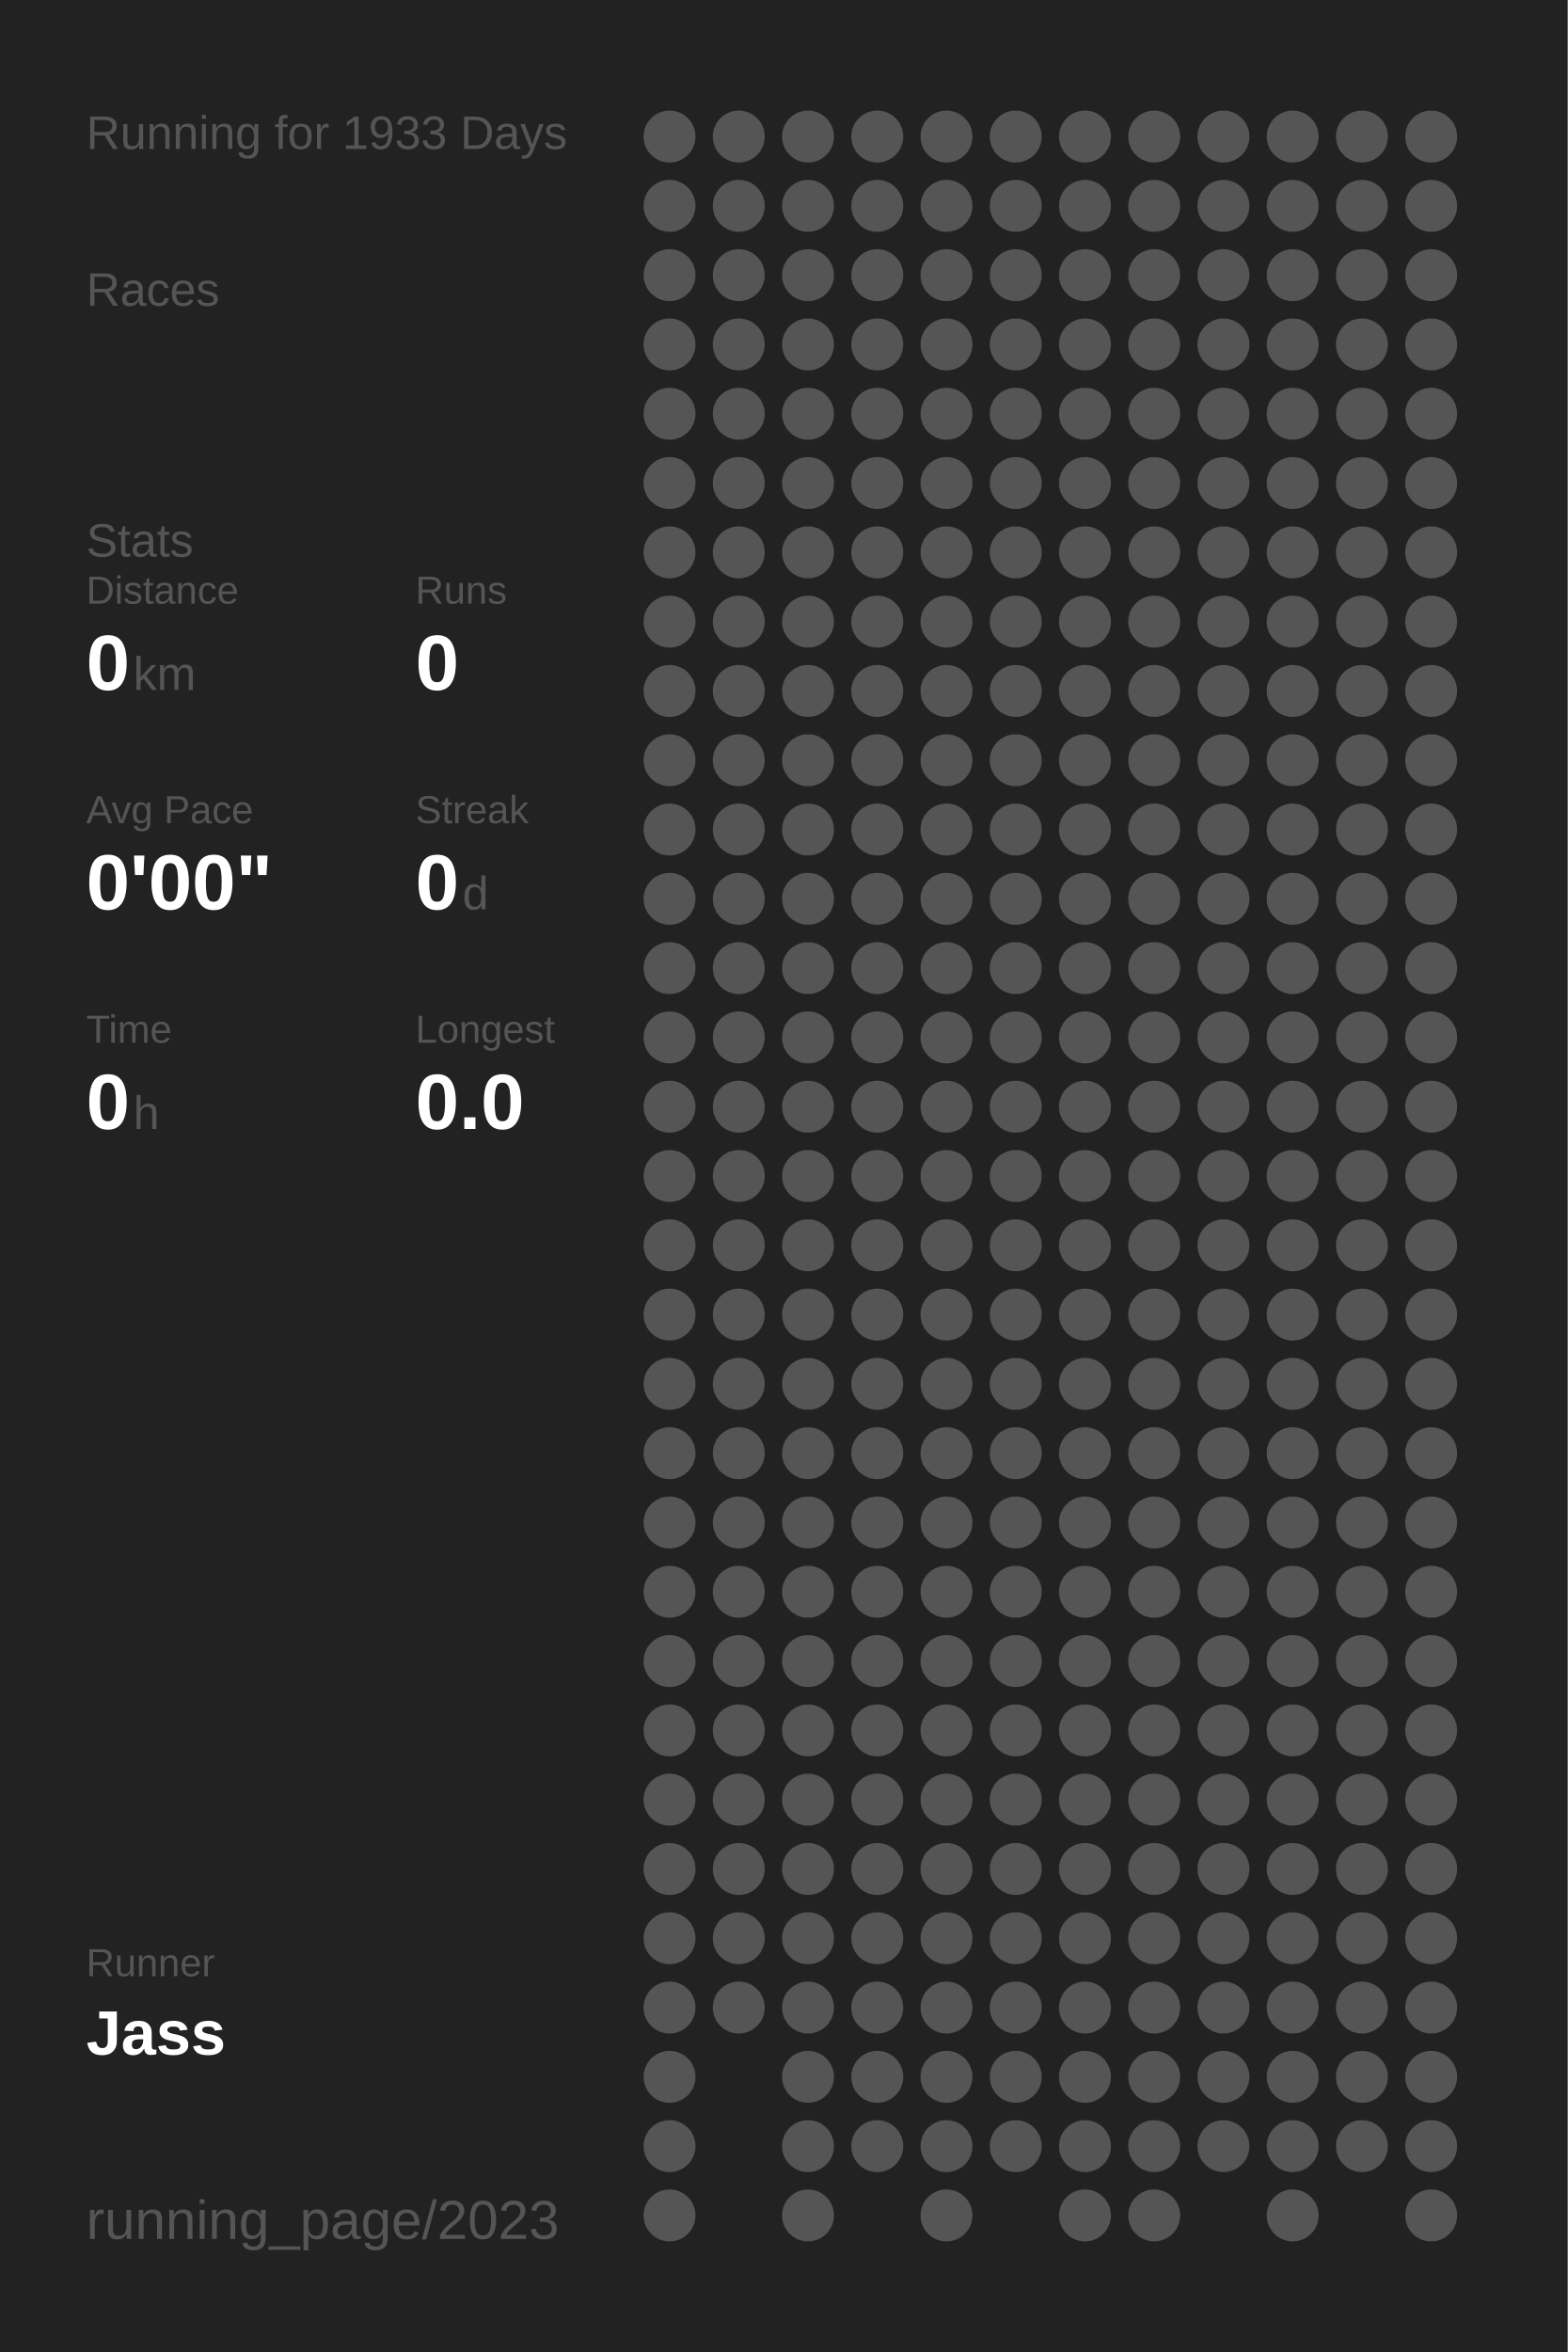
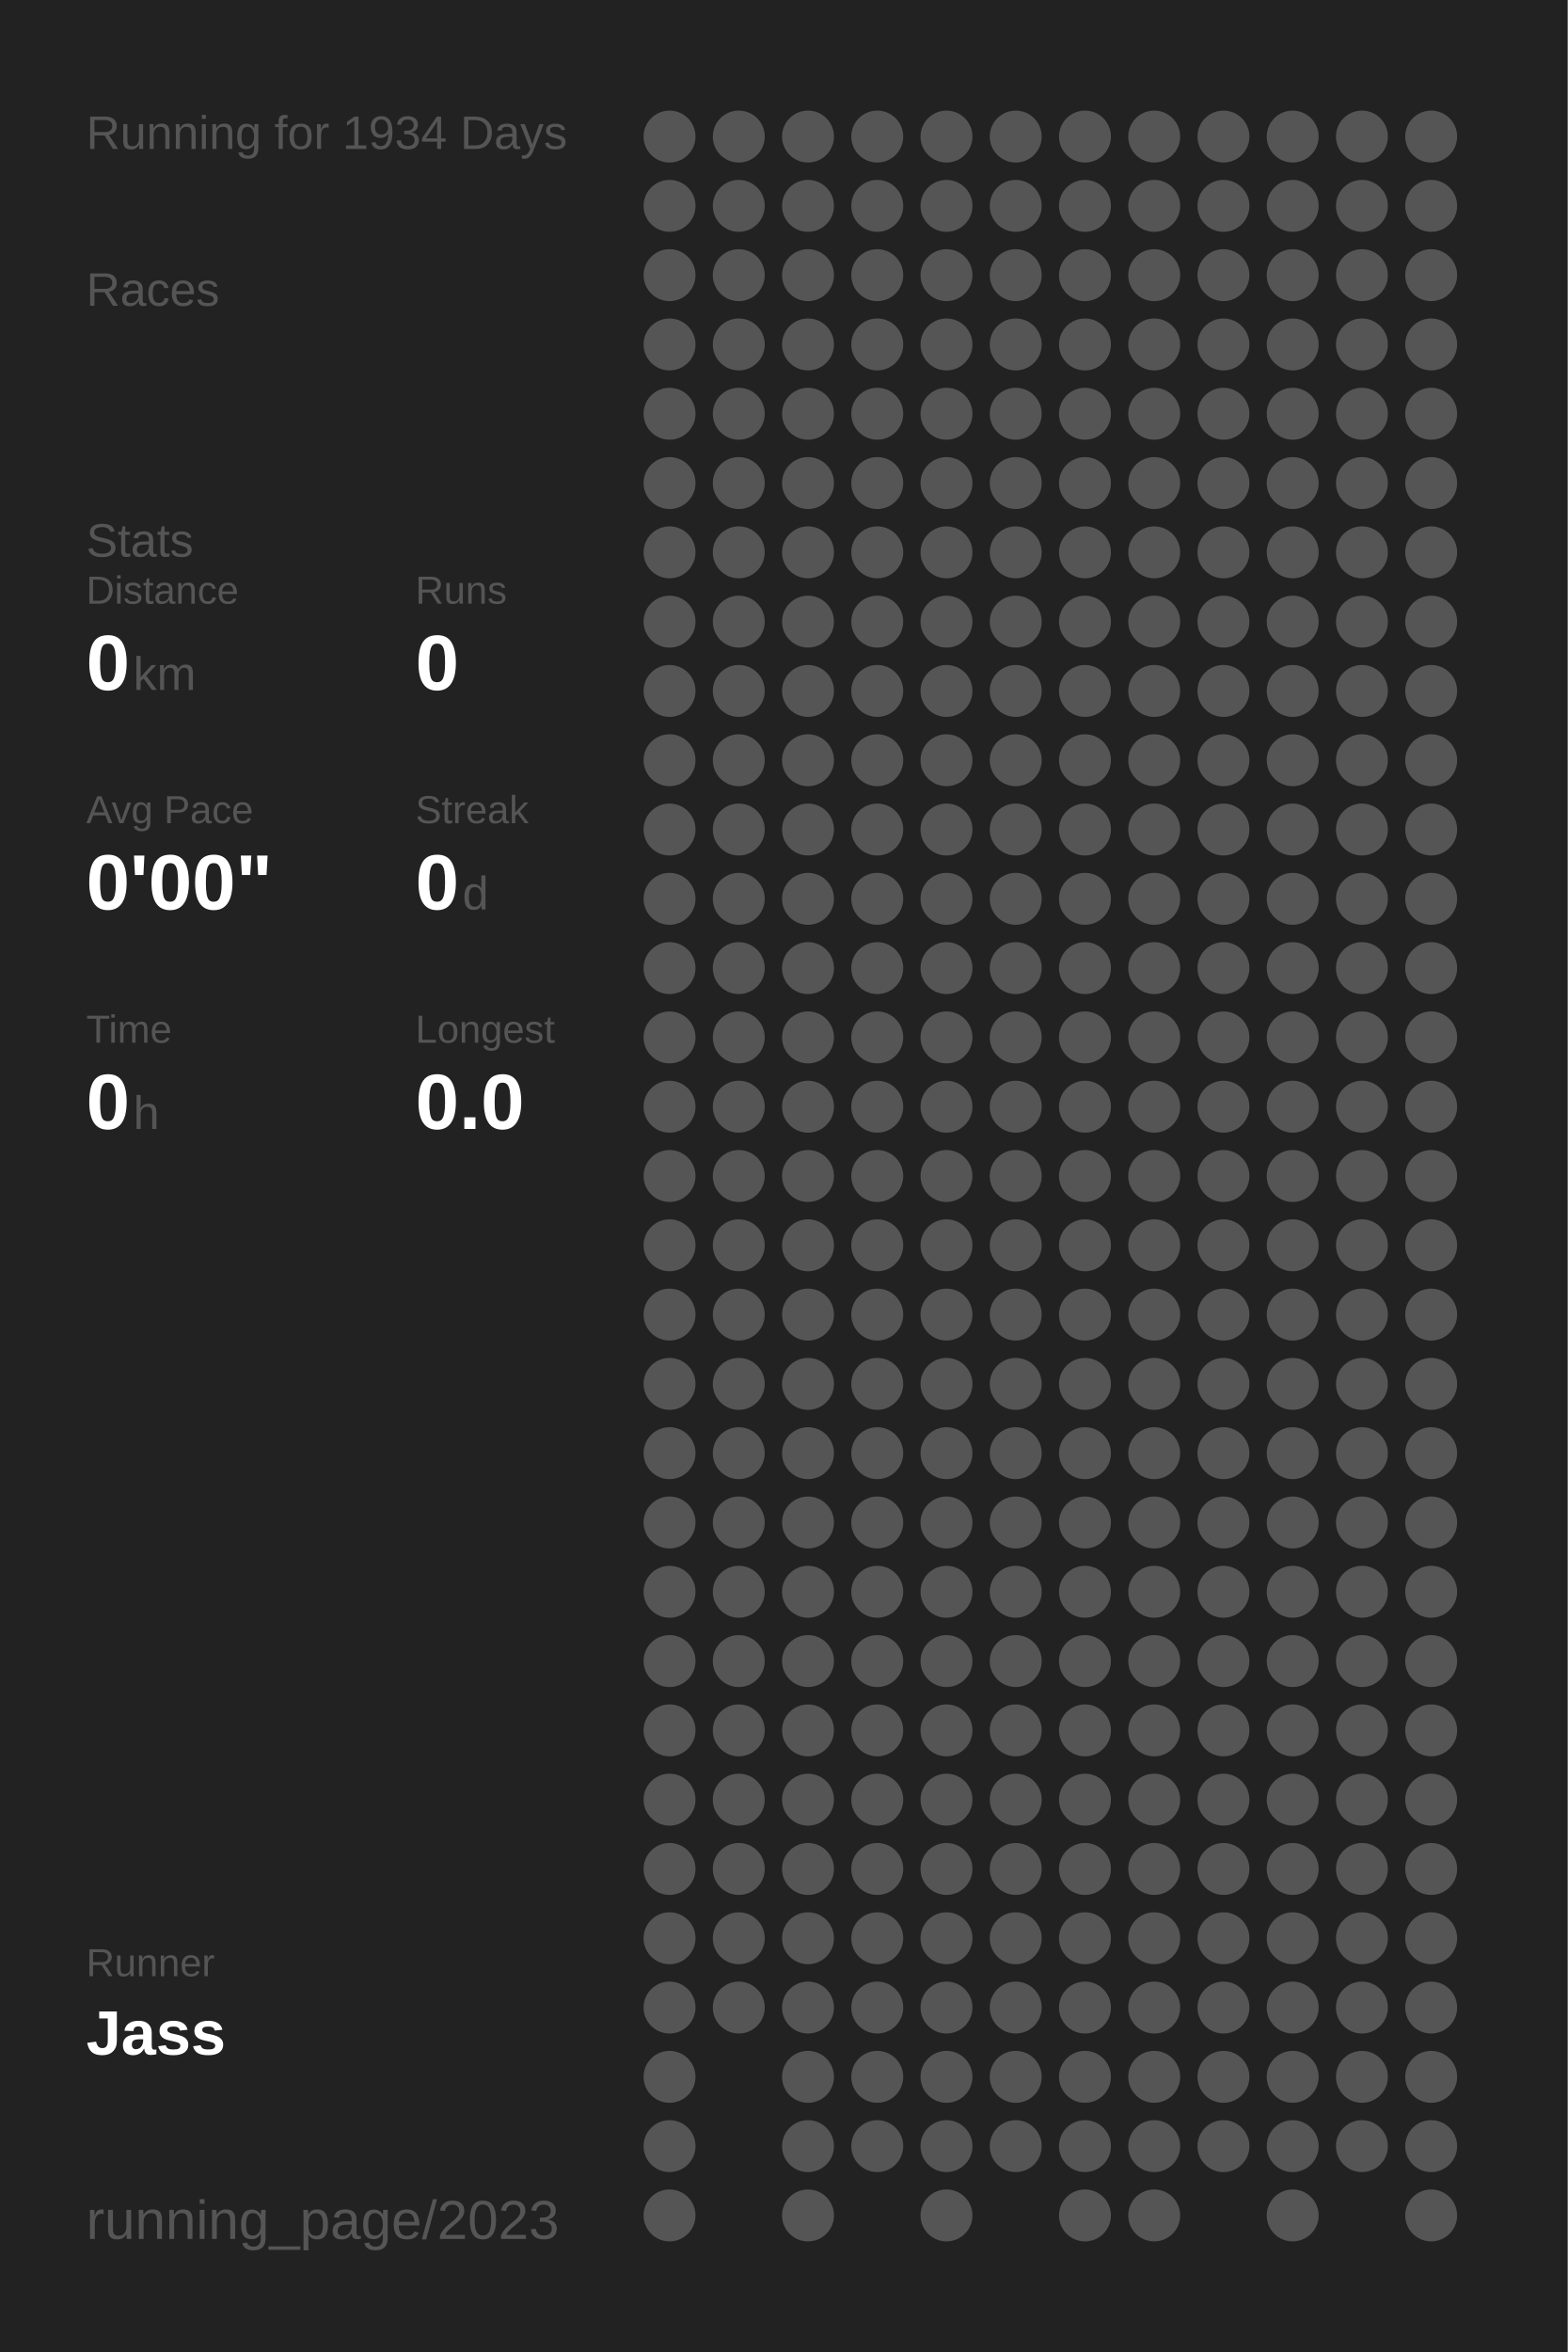
<svg xmlns="http://www.w3.org/2000/svg" baseProfile="full" height="300mm" version="1.1" viewBox="0,0,200,300" width="200mm">
  <defs />
  <rect fill="#222222" height="300" width="200" x="0" y="0" />
-   <text fill="#555555" style="font-size:6px; font-family:Arial;" x="11" y="19">Running for 1933 Days</text>
+   <text fill="#555555" style="font-size:6px; font-family:Arial;" x="11" y="19">Running for 1934 Days</text>
  <text fill="#555555" style="font-size:6px; font-family:Arial;" x="11" y="39">Races</text>
  <text fill="#555555" style="font-size:6px; font-family:Arial;" x="11" y="71">Stats</text>
  <text fill="#555555" style="font-size:5px; font-family:Arial;" x="11" y="77">Distance</text>
  <text fill="#FFFFFF" style="font-size:10px; font-family:Arial; font-weight:bold;" x="11" y="88">0</text>
  <text fill="#555555" style="font-size:6px; font-family:Arial;" x="17" y="88">km</text>
  <text fill="#555555" style="font-size:5px; font-family:Arial;" x="53" y="77">Runs</text>
  <text fill="#FFFFFF" style="font-size:10px; font-family:Arial; font-weight:bold;" x="53" y="88">0</text>
  <text fill="#555555" style="font-size:5px; font-family:Arial;" x="11" y="105">Avg Pace</text>
  <text fill="#FFFFFF" style="font-size:10px; font-family:Arial; font-weight:bold;" x="11" y="116">0'00"</text>
  <text fill="#555555" style="font-size:5px; font-family:Arial;" x="53" y="105">Streak</text>
  <text fill="#FFFFFF" style="font-size:10px; font-family:Arial; font-weight:bold;" x="53" y="116">0</text>
  <text fill="#555555" style="font-size:6px; font-family:Arial;" x="59" y="116">d</text>
  <text fill="#555555" style="font-size:5px; font-family:Arial;" x="11" y="133">Time</text>
  <text fill="#FFFFFF" style="font-size:10px; font-family:Arial; font-weight:bold;" x="11" y="144">0</text>
  <text fill="#555555" style="font-size:6px; font-family:Arial;" x="17" y="144">h</text>
  <text fill="#555555" style="font-size:5px; font-family:Arial;" x="53" y="133">Longest</text>
  <text fill="#FFFFFF" style="font-size:10px; font-family:Arial; font-weight:bold;" x="53" y="144">0.0</text>
  <text fill="#555555" style="font-size:5px; font-family:Arial;" x="11" y="252.065">Runner</text>
  <text fill="#FFFFFF" style="font-size:8px; font-family:Arial; font-weight:bold;" x="11" y="262.065">Jass</text>
  <text fill="#555555" style="font-size:7px; font-family:Arial;" x="11" y="285.581">running_page/2023</text>
  <circle cx="85.417" cy="17.419" fill="#555555" r="3.312" />
  <circle cx="85.417" cy="26.258" fill="#555555" r="3.312" />
  <circle cx="85.417" cy="35.097" fill="#555555" r="3.312" />
  <circle cx="85.417" cy="43.935" fill="#555555" r="3.312" />
  <circle cx="85.417" cy="52.774" fill="#555555" r="3.312" />
  <circle cx="85.417" cy="61.613" fill="#555555" r="3.312" />
  <circle cx="85.417" cy="70.452" fill="#555555" r="3.312" />
  <circle cx="85.417" cy="79.29" fill="#555555" r="3.312" />
  <circle cx="85.417" cy="88.129" fill="#555555" r="3.312" />
  <circle cx="85.417" cy="96.968" fill="#555555" r="3.312" />
  <circle cx="85.417" cy="105.806" fill="#555555" r="3.312" />
  <circle cx="85.417" cy="114.645" fill="#555555" r="3.312" />
  <circle cx="85.417" cy="123.484" fill="#555555" r="3.312" />
  <circle cx="85.417" cy="132.323" fill="#555555" r="3.312" />
  <circle cx="85.417" cy="141.161" fill="#555555" r="3.312" />
  <circle cx="85.417" cy="150" fill="#555555" r="3.312" />
  <circle cx="85.417" cy="158.839" fill="#555555" r="3.312" />
  <circle cx="85.417" cy="167.677" fill="#555555" r="3.312" />
  <circle cx="85.417" cy="176.516" fill="#555555" r="3.312" />
  <circle cx="85.417" cy="185.355" fill="#555555" r="3.312" />
  <circle cx="85.417" cy="194.194" fill="#555555" r="3.312" />
  <circle cx="85.417" cy="203.032" fill="#555555" r="3.312" />
  <circle cx="85.417" cy="211.871" fill="#555555" r="3.312" />
  <circle cx="85.417" cy="220.71" fill="#555555" r="3.312" />
  <circle cx="85.417" cy="229.548" fill="#555555" r="3.312" />
  <circle cx="85.417" cy="238.387" fill="#555555" r="3.312" />
  <circle cx="85.417" cy="247.226" fill="#555555" r="3.312" />
  <circle cx="85.417" cy="256.065" fill="#555555" r="3.312" />
  <circle cx="85.417" cy="264.903" fill="#555555" r="3.312" />
  <circle cx="85.417" cy="273.742" fill="#555555" r="3.312" />
  <circle cx="85.417" cy="282.581" fill="#555555" r="3.312" />
  <circle cx="94.25" cy="17.419" fill="#555555" r="3.312" />
  <circle cx="94.25" cy="26.258" fill="#555555" r="3.312" />
  <circle cx="94.25" cy="35.097" fill="#555555" r="3.312" />
  <circle cx="94.25" cy="43.935" fill="#555555" r="3.312" />
  <circle cx="94.25" cy="52.774" fill="#555555" r="3.312" />
  <circle cx="94.25" cy="61.613" fill="#555555" r="3.312" />
  <circle cx="94.25" cy="70.452" fill="#555555" r="3.312" />
  <circle cx="94.25" cy="79.29" fill="#555555" r="3.312" />
  <circle cx="94.25" cy="88.129" fill="#555555" r="3.312" />
  <circle cx="94.25" cy="96.968" fill="#555555" r="3.312" />
  <circle cx="94.25" cy="105.806" fill="#555555" r="3.312" />
  <circle cx="94.25" cy="114.645" fill="#555555" r="3.312" />
  <circle cx="94.25" cy="123.484" fill="#555555" r="3.312" />
  <circle cx="94.25" cy="132.323" fill="#555555" r="3.312" />
  <circle cx="94.25" cy="141.161" fill="#555555" r="3.312" />
  <circle cx="94.25" cy="150" fill="#555555" r="3.312" />
  <circle cx="94.25" cy="158.839" fill="#555555" r="3.312" />
  <circle cx="94.25" cy="167.677" fill="#555555" r="3.312" />
  <circle cx="94.25" cy="176.516" fill="#555555" r="3.312" />
  <circle cx="94.25" cy="185.355" fill="#555555" r="3.312" />
  <circle cx="94.25" cy="194.194" fill="#555555" r="3.312" />
  <circle cx="94.25" cy="203.032" fill="#555555" r="3.312" />
  <circle cx="94.25" cy="211.871" fill="#555555" r="3.312" />
  <circle cx="94.25" cy="220.71" fill="#555555" r="3.312" />
  <circle cx="94.25" cy="229.548" fill="#555555" r="3.312" />
  <circle cx="94.25" cy="238.387" fill="#555555" r="3.312" />
  <circle cx="94.25" cy="247.226" fill="#555555" r="3.312" />
  <circle cx="94.25" cy="256.065" fill="#555555" r="3.312" />
  <circle cx="103.083" cy="17.419" fill="#555555" r="3.312" />
  <circle cx="103.083" cy="26.258" fill="#555555" r="3.312" />
  <circle cx="103.083" cy="35.097" fill="#555555" r="3.312" />
  <circle cx="103.083" cy="43.935" fill="#555555" r="3.312" />
  <circle cx="103.083" cy="52.774" fill="#555555" r="3.312" />
  <circle cx="103.083" cy="61.613" fill="#555555" r="3.312" />
  <circle cx="103.083" cy="70.452" fill="#555555" r="3.312" />
  <circle cx="103.083" cy="79.29" fill="#555555" r="3.312" />
  <circle cx="103.083" cy="88.129" fill="#555555" r="3.312" />
  <circle cx="103.083" cy="96.968" fill="#555555" r="3.312" />
  <circle cx="103.083" cy="105.806" fill="#555555" r="3.312" />
  <circle cx="103.083" cy="114.645" fill="#555555" r="3.312" />
  <circle cx="103.083" cy="123.484" fill="#555555" r="3.312" />
  <circle cx="103.083" cy="132.323" fill="#555555" r="3.312" />
  <circle cx="103.083" cy="141.161" fill="#555555" r="3.312" />
  <circle cx="103.083" cy="150" fill="#555555" r="3.312" />
  <circle cx="103.083" cy="158.839" fill="#555555" r="3.312" />
  <circle cx="103.083" cy="167.677" fill="#555555" r="3.312" />
  <circle cx="103.083" cy="176.516" fill="#555555" r="3.312" />
  <circle cx="103.083" cy="185.355" fill="#555555" r="3.312" />
  <circle cx="103.083" cy="194.194" fill="#555555" r="3.312" />
  <circle cx="103.083" cy="203.032" fill="#555555" r="3.312" />
  <circle cx="103.083" cy="211.871" fill="#555555" r="3.312" />
  <circle cx="103.083" cy="220.71" fill="#555555" r="3.312" />
  <circle cx="103.083" cy="229.548" fill="#555555" r="3.312" />
  <circle cx="103.083" cy="238.387" fill="#555555" r="3.312" />
  <circle cx="103.083" cy="247.226" fill="#555555" r="3.312" />
  <circle cx="103.083" cy="256.065" fill="#555555" r="3.312" />
  <circle cx="103.083" cy="264.903" fill="#555555" r="3.312" />
  <circle cx="103.083" cy="273.742" fill="#555555" r="3.312" />
  <circle cx="103.083" cy="282.581" fill="#555555" r="3.312" />
  <circle cx="111.917" cy="17.419" fill="#555555" r="3.312" />
  <circle cx="111.917" cy="26.258" fill="#555555" r="3.312" />
  <circle cx="111.917" cy="35.097" fill="#555555" r="3.312" />
  <circle cx="111.917" cy="43.935" fill="#555555" r="3.312" />
  <circle cx="111.917" cy="52.774" fill="#555555" r="3.312" />
  <circle cx="111.917" cy="61.613" fill="#555555" r="3.312" />
  <circle cx="111.917" cy="70.452" fill="#555555" r="3.312" />
  <circle cx="111.917" cy="79.29" fill="#555555" r="3.312" />
  <circle cx="111.917" cy="88.129" fill="#555555" r="3.312" />
  <circle cx="111.917" cy="96.968" fill="#555555" r="3.312" />
  <circle cx="111.917" cy="105.806" fill="#555555" r="3.312" />
  <circle cx="111.917" cy="114.645" fill="#555555" r="3.312" />
  <circle cx="111.917" cy="123.484" fill="#555555" r="3.312" />
  <circle cx="111.917" cy="132.323" fill="#555555" r="3.312" />
  <circle cx="111.917" cy="141.161" fill="#555555" r="3.312" />
  <circle cx="111.917" cy="150" fill="#555555" r="3.312" />
  <circle cx="111.917" cy="158.839" fill="#555555" r="3.312" />
  <circle cx="111.917" cy="167.677" fill="#555555" r="3.312" />
  <circle cx="111.917" cy="176.516" fill="#555555" r="3.312" />
  <circle cx="111.917" cy="185.355" fill="#555555" r="3.312" />
  <circle cx="111.917" cy="194.194" fill="#555555" r="3.312" />
  <circle cx="111.917" cy="203.032" fill="#555555" r="3.312" />
  <circle cx="111.917" cy="211.871" fill="#555555" r="3.312" />
  <circle cx="111.917" cy="220.71" fill="#555555" r="3.312" />
  <circle cx="111.917" cy="229.548" fill="#555555" r="3.312" />
  <circle cx="111.917" cy="238.387" fill="#555555" r="3.312" />
  <circle cx="111.917" cy="247.226" fill="#555555" r="3.312" />
  <circle cx="111.917" cy="256.065" fill="#555555" r="3.312" />
  <circle cx="111.917" cy="264.903" fill="#555555" r="3.312" />
  <circle cx="111.917" cy="273.742" fill="#555555" r="3.312" />
  <circle cx="120.75" cy="17.419" fill="#555555" r="3.312" />
  <circle cx="120.75" cy="26.258" fill="#555555" r="3.312" />
  <circle cx="120.75" cy="35.097" fill="#555555" r="3.312" />
  <circle cx="120.75" cy="43.935" fill="#555555" r="3.312" />
  <circle cx="120.75" cy="52.774" fill="#555555" r="3.312" />
  <circle cx="120.75" cy="61.613" fill="#555555" r="3.312" />
  <circle cx="120.75" cy="70.452" fill="#555555" r="3.312" />
  <circle cx="120.75" cy="79.29" fill="#555555" r="3.312" />
  <circle cx="120.75" cy="88.129" fill="#555555" r="3.312" />
  <circle cx="120.75" cy="96.968" fill="#555555" r="3.312" />
  <circle cx="120.75" cy="105.806" fill="#555555" r="3.312" />
  <circle cx="120.75" cy="114.645" fill="#555555" r="3.312" />
  <circle cx="120.75" cy="123.484" fill="#555555" r="3.312" />
  <circle cx="120.75" cy="132.323" fill="#555555" r="3.312" />
  <circle cx="120.75" cy="141.161" fill="#555555" r="3.312" />
  <circle cx="120.75" cy="150" fill="#555555" r="3.312" />
  <circle cx="120.75" cy="158.839" fill="#555555" r="3.312" />
  <circle cx="120.75" cy="167.677" fill="#555555" r="3.312" />
  <circle cx="120.75" cy="176.516" fill="#555555" r="3.312" />
  <circle cx="120.75" cy="185.355" fill="#555555" r="3.312" />
  <circle cx="120.75" cy="194.194" fill="#555555" r="3.312" />
  <circle cx="120.75" cy="203.032" fill="#555555" r="3.312" />
  <circle cx="120.75" cy="211.871" fill="#555555" r="3.312" />
  <circle cx="120.75" cy="220.71" fill="#555555" r="3.312" />
  <circle cx="120.75" cy="229.548" fill="#555555" r="3.312" />
  <circle cx="120.75" cy="238.387" fill="#555555" r="3.312" />
  <circle cx="120.75" cy="247.226" fill="#555555" r="3.312" />
  <circle cx="120.75" cy="256.065" fill="#555555" r="3.312" />
  <circle cx="120.75" cy="264.903" fill="#555555" r="3.312" />
  <circle cx="120.75" cy="273.742" fill="#555555" r="3.312" />
  <circle cx="120.75" cy="282.581" fill="#555555" r="3.312" />
  <circle cx="129.583" cy="17.419" fill="#555555" r="3.312" />
  <circle cx="129.583" cy="26.258" fill="#555555" r="3.312" />
  <circle cx="129.583" cy="35.097" fill="#555555" r="3.312" />
  <circle cx="129.583" cy="43.935" fill="#555555" r="3.312" />
  <circle cx="129.583" cy="52.774" fill="#555555" r="3.312" />
  <circle cx="129.583" cy="61.613" fill="#555555" r="3.312" />
  <circle cx="129.583" cy="70.452" fill="#555555" r="3.312" />
  <circle cx="129.583" cy="79.29" fill="#555555" r="3.312" />
  <circle cx="129.583" cy="88.129" fill="#555555" r="3.312" />
  <circle cx="129.583" cy="96.968" fill="#555555" r="3.312" />
  <circle cx="129.583" cy="105.806" fill="#555555" r="3.312" />
  <circle cx="129.583" cy="114.645" fill="#555555" r="3.312" />
  <circle cx="129.583" cy="123.484" fill="#555555" r="3.312" />
  <circle cx="129.583" cy="132.323" fill="#555555" r="3.312" />
  <circle cx="129.583" cy="141.161" fill="#555555" r="3.312" />
  <circle cx="129.583" cy="150" fill="#555555" r="3.312" />
  <circle cx="129.583" cy="158.839" fill="#555555" r="3.312" />
  <circle cx="129.583" cy="167.677" fill="#555555" r="3.312" />
  <circle cx="129.583" cy="176.516" fill="#555555" r="3.312" />
  <circle cx="129.583" cy="185.355" fill="#555555" r="3.312" />
  <circle cx="129.583" cy="194.194" fill="#555555" r="3.312" />
  <circle cx="129.583" cy="203.032" fill="#555555" r="3.312" />
  <circle cx="129.583" cy="211.871" fill="#555555" r="3.312" />
  <circle cx="129.583" cy="220.71" fill="#555555" r="3.312" />
  <circle cx="129.583" cy="229.548" fill="#555555" r="3.312" />
  <circle cx="129.583" cy="238.387" fill="#555555" r="3.312" />
  <circle cx="129.583" cy="247.226" fill="#555555" r="3.312" />
  <circle cx="129.583" cy="256.065" fill="#555555" r="3.312" />
  <circle cx="129.583" cy="264.903" fill="#555555" r="3.312" />
  <circle cx="129.583" cy="273.742" fill="#555555" r="3.312" />
  <circle cx="138.417" cy="17.419" fill="#555555" r="3.312" />
  <circle cx="138.417" cy="26.258" fill="#555555" r="3.312" />
  <circle cx="138.417" cy="35.097" fill="#555555" r="3.312" />
  <circle cx="138.417" cy="43.935" fill="#555555" r="3.312" />
  <circle cx="138.417" cy="52.774" fill="#555555" r="3.312" />
  <circle cx="138.417" cy="61.613" fill="#555555" r="3.312" />
  <circle cx="138.417" cy="70.452" fill="#555555" r="3.312" />
  <circle cx="138.417" cy="79.29" fill="#555555" r="3.312" />
  <circle cx="138.417" cy="88.129" fill="#555555" r="3.312" />
  <circle cx="138.417" cy="96.968" fill="#555555" r="3.312" />
  <circle cx="138.417" cy="105.806" fill="#555555" r="3.312" />
  <circle cx="138.417" cy="114.645" fill="#555555" r="3.312" />
  <circle cx="138.417" cy="123.484" fill="#555555" r="3.312" />
  <circle cx="138.417" cy="132.323" fill="#555555" r="3.312" />
  <circle cx="138.417" cy="141.161" fill="#555555" r="3.312" />
  <circle cx="138.417" cy="150" fill="#555555" r="3.312" />
  <circle cx="138.417" cy="158.839" fill="#555555" r="3.312" />
  <circle cx="138.417" cy="167.677" fill="#555555" r="3.312" />
  <circle cx="138.417" cy="176.516" fill="#555555" r="3.312" />
  <circle cx="138.417" cy="185.355" fill="#555555" r="3.312" />
  <circle cx="138.417" cy="194.194" fill="#555555" r="3.312" />
  <circle cx="138.417" cy="203.032" fill="#555555" r="3.312" />
  <circle cx="138.417" cy="211.871" fill="#555555" r="3.312" />
  <circle cx="138.417" cy="220.71" fill="#555555" r="3.312" />
  <circle cx="138.417" cy="229.548" fill="#555555" r="3.312" />
  <circle cx="138.417" cy="238.387" fill="#555555" r="3.312" />
  <circle cx="138.417" cy="247.226" fill="#555555" r="3.312" />
  <circle cx="138.417" cy="256.065" fill="#555555" r="3.312" />
  <circle cx="138.417" cy="264.903" fill="#555555" r="3.312" />
  <circle cx="138.417" cy="273.742" fill="#555555" r="3.312" />
  <circle cx="138.417" cy="282.581" fill="#555555" r="3.312" />
  <circle cx="147.25" cy="17.419" fill="#555555" r="3.312" />
  <circle cx="147.25" cy="26.258" fill="#555555" r="3.312" />
  <circle cx="147.25" cy="35.097" fill="#555555" r="3.312" />
  <circle cx="147.25" cy="43.935" fill="#555555" r="3.312" />
  <circle cx="147.25" cy="52.774" fill="#555555" r="3.312" />
  <circle cx="147.25" cy="61.613" fill="#555555" r="3.312" />
  <circle cx="147.25" cy="70.452" fill="#555555" r="3.312" />
  <circle cx="147.25" cy="79.29" fill="#555555" r="3.312" />
  <circle cx="147.25" cy="88.129" fill="#555555" r="3.312" />
  <circle cx="147.25" cy="96.968" fill="#555555" r="3.312" />
  <circle cx="147.25" cy="105.806" fill="#555555" r="3.312" />
  <circle cx="147.25" cy="114.645" fill="#555555" r="3.312" />
  <circle cx="147.25" cy="123.484" fill="#555555" r="3.312" />
  <circle cx="147.25" cy="132.323" fill="#555555" r="3.312" />
  <circle cx="147.25" cy="141.161" fill="#555555" r="3.312" />
  <circle cx="147.25" cy="150" fill="#555555" r="3.312" />
  <circle cx="147.25" cy="158.839" fill="#555555" r="3.312" />
  <circle cx="147.25" cy="167.677" fill="#555555" r="3.312" />
  <circle cx="147.25" cy="176.516" fill="#555555" r="3.312" />
  <circle cx="147.25" cy="185.355" fill="#555555" r="3.312" />
  <circle cx="147.25" cy="194.194" fill="#555555" r="3.312" />
  <circle cx="147.25" cy="203.032" fill="#555555" r="3.312" />
  <circle cx="147.25" cy="211.871" fill="#555555" r="3.312" />
  <circle cx="147.25" cy="220.71" fill="#555555" r="3.312" />
  <circle cx="147.25" cy="229.548" fill="#555555" r="3.312" />
  <circle cx="147.25" cy="238.387" fill="#555555" r="3.312" />
  <circle cx="147.25" cy="247.226" fill="#555555" r="3.312" />
  <circle cx="147.25" cy="256.065" fill="#555555" r="3.312" />
  <circle cx="147.25" cy="264.903" fill="#555555" r="3.312" />
  <circle cx="147.25" cy="273.742" fill="#555555" r="3.312" />
  <circle cx="147.25" cy="282.581" fill="#555555" r="3.312" />
  <circle cx="156.083" cy="17.419" fill="#555555" r="3.312" />
  <circle cx="156.083" cy="26.258" fill="#555555" r="3.312" />
  <circle cx="156.083" cy="35.097" fill="#555555" r="3.312" />
  <circle cx="156.083" cy="43.935" fill="#555555" r="3.312" />
  <circle cx="156.083" cy="52.774" fill="#555555" r="3.312" />
  <circle cx="156.083" cy="61.613" fill="#555555" r="3.312" />
  <circle cx="156.083" cy="70.452" fill="#555555" r="3.312" />
  <circle cx="156.083" cy="79.29" fill="#555555" r="3.312" />
  <circle cx="156.083" cy="88.129" fill="#555555" r="3.312" />
  <circle cx="156.083" cy="96.968" fill="#555555" r="3.312" />
  <circle cx="156.083" cy="105.806" fill="#555555" r="3.312" />
  <circle cx="156.083" cy="114.645" fill="#555555" r="3.312" />
  <circle cx="156.083" cy="123.484" fill="#555555" r="3.312" />
  <circle cx="156.083" cy="132.323" fill="#555555" r="3.312" />
  <circle cx="156.083" cy="141.161" fill="#555555" r="3.312" />
  <circle cx="156.083" cy="150" fill="#555555" r="3.312" />
  <circle cx="156.083" cy="158.839" fill="#555555" r="3.312" />
  <circle cx="156.083" cy="167.677" fill="#555555" r="3.312" />
  <circle cx="156.083" cy="176.516" fill="#555555" r="3.312" />
  <circle cx="156.083" cy="185.355" fill="#555555" r="3.312" />
  <circle cx="156.083" cy="194.194" fill="#555555" r="3.312" />
  <circle cx="156.083" cy="203.032" fill="#555555" r="3.312" />
  <circle cx="156.083" cy="211.871" fill="#555555" r="3.312" />
  <circle cx="156.083" cy="220.71" fill="#555555" r="3.312" />
  <circle cx="156.083" cy="229.548" fill="#555555" r="3.312" />
  <circle cx="156.083" cy="238.387" fill="#555555" r="3.312" />
  <circle cx="156.083" cy="247.226" fill="#555555" r="3.312" />
  <circle cx="156.083" cy="256.065" fill="#555555" r="3.312" />
  <circle cx="156.083" cy="264.903" fill="#555555" r="3.312" />
  <circle cx="156.083" cy="273.742" fill="#555555" r="3.312" />
  <circle cx="164.917" cy="17.419" fill="#555555" r="3.312" />
  <circle cx="164.917" cy="26.258" fill="#555555" r="3.312" />
  <circle cx="164.917" cy="35.097" fill="#555555" r="3.312" />
  <circle cx="164.917" cy="43.935" fill="#555555" r="3.312" />
  <circle cx="164.917" cy="52.774" fill="#555555" r="3.312" />
  <circle cx="164.917" cy="61.613" fill="#555555" r="3.312" />
  <circle cx="164.917" cy="70.452" fill="#555555" r="3.312" />
  <circle cx="164.917" cy="79.29" fill="#555555" r="3.312" />
  <circle cx="164.917" cy="88.129" fill="#555555" r="3.312" />
  <circle cx="164.917" cy="96.968" fill="#555555" r="3.312" />
  <circle cx="164.917" cy="105.806" fill="#555555" r="3.312" />
  <circle cx="164.917" cy="114.645" fill="#555555" r="3.312" />
  <circle cx="164.917" cy="123.484" fill="#555555" r="3.312" />
  <circle cx="164.917" cy="132.323" fill="#555555" r="3.312" />
  <circle cx="164.917" cy="141.161" fill="#555555" r="3.312" />
  <circle cx="164.917" cy="150" fill="#555555" r="3.312" />
  <circle cx="164.917" cy="158.839" fill="#555555" r="3.312" />
  <circle cx="164.917" cy="167.677" fill="#555555" r="3.312" />
  <circle cx="164.917" cy="176.516" fill="#555555" r="3.312" />
  <circle cx="164.917" cy="185.355" fill="#555555" r="3.312" />
  <circle cx="164.917" cy="194.194" fill="#555555" r="3.312" />
  <circle cx="164.917" cy="203.032" fill="#555555" r="3.312" />
  <circle cx="164.917" cy="211.871" fill="#555555" r="3.312" />
  <circle cx="164.917" cy="220.71" fill="#555555" r="3.312" />
  <circle cx="164.917" cy="229.548" fill="#555555" r="3.312" />
  <circle cx="164.917" cy="238.387" fill="#555555" r="3.312" />
  <circle cx="164.917" cy="247.226" fill="#555555" r="3.312" />
  <circle cx="164.917" cy="256.065" fill="#555555" r="3.312" />
  <circle cx="164.917" cy="264.903" fill="#555555" r="3.312" />
  <circle cx="164.917" cy="273.742" fill="#555555" r="3.312" />
  <circle cx="164.917" cy="282.581" fill="#555555" r="3.312" />
  <circle cx="173.75" cy="17.419" fill="#555555" r="3.312" />
  <circle cx="173.75" cy="26.258" fill="#555555" r="3.312" />
  <circle cx="173.75" cy="35.097" fill="#555555" r="3.312" />
  <circle cx="173.75" cy="43.935" fill="#555555" r="3.312" />
  <circle cx="173.75" cy="52.774" fill="#555555" r="3.312" />
  <circle cx="173.75" cy="61.613" fill="#555555" r="3.312" />
  <circle cx="173.75" cy="70.452" fill="#555555" r="3.312" />
  <circle cx="173.75" cy="79.29" fill="#555555" r="3.312" />
  <circle cx="173.75" cy="88.129" fill="#555555" r="3.312" />
  <circle cx="173.75" cy="96.968" fill="#555555" r="3.312" />
  <circle cx="173.75" cy="105.806" fill="#555555" r="3.312" />
  <circle cx="173.75" cy="114.645" fill="#555555" r="3.312" />
  <circle cx="173.75" cy="123.484" fill="#555555" r="3.312" />
  <circle cx="173.75" cy="132.323" fill="#555555" r="3.312" />
  <circle cx="173.75" cy="141.161" fill="#555555" r="3.312" />
  <circle cx="173.75" cy="150" fill="#555555" r="3.312" />
  <circle cx="173.75" cy="158.839" fill="#555555" r="3.312" />
  <circle cx="173.75" cy="167.677" fill="#555555" r="3.312" />
  <circle cx="173.75" cy="176.516" fill="#555555" r="3.312" />
  <circle cx="173.75" cy="185.355" fill="#555555" r="3.312" />
  <circle cx="173.75" cy="194.194" fill="#555555" r="3.312" />
  <circle cx="173.75" cy="203.032" fill="#555555" r="3.312" />
  <circle cx="173.75" cy="211.871" fill="#555555" r="3.312" />
  <circle cx="173.75" cy="220.71" fill="#555555" r="3.312" />
  <circle cx="173.75" cy="229.548" fill="#555555" r="3.312" />
  <circle cx="173.75" cy="238.387" fill="#555555" r="3.312" />
  <circle cx="173.75" cy="247.226" fill="#555555" r="3.312" />
  <circle cx="173.75" cy="256.065" fill="#555555" r="3.312" />
  <circle cx="173.75" cy="264.903" fill="#555555" r="3.312" />
  <circle cx="173.75" cy="273.742" fill="#555555" r="3.312" />
  <circle cx="182.583" cy="17.419" fill="#555555" r="3.312" />
  <circle cx="182.583" cy="26.258" fill="#555555" r="3.312" />
  <circle cx="182.583" cy="35.097" fill="#555555" r="3.312" />
  <circle cx="182.583" cy="43.935" fill="#555555" r="3.312" />
  <circle cx="182.583" cy="52.774" fill="#555555" r="3.312" />
  <circle cx="182.583" cy="61.613" fill="#555555" r="3.312" />
  <circle cx="182.583" cy="70.452" fill="#555555" r="3.312" />
  <circle cx="182.583" cy="79.29" fill="#555555" r="3.312" />
  <circle cx="182.583" cy="88.129" fill="#555555" r="3.312" />
  <circle cx="182.583" cy="96.968" fill="#555555" r="3.312" />
  <circle cx="182.583" cy="105.806" fill="#555555" r="3.312" />
  <circle cx="182.583" cy="114.645" fill="#555555" r="3.312" />
  <circle cx="182.583" cy="123.484" fill="#555555" r="3.312" />
  <circle cx="182.583" cy="132.323" fill="#555555" r="3.312" />
  <circle cx="182.583" cy="141.161" fill="#555555" r="3.312" />
  <circle cx="182.583" cy="150" fill="#555555" r="3.312" />
  <circle cx="182.583" cy="158.839" fill="#555555" r="3.312" />
  <circle cx="182.583" cy="167.677" fill="#555555" r="3.312" />
  <circle cx="182.583" cy="176.516" fill="#555555" r="3.312" />
  <circle cx="182.583" cy="185.355" fill="#555555" r="3.312" />
  <circle cx="182.583" cy="194.194" fill="#555555" r="3.312" />
  <circle cx="182.583" cy="203.032" fill="#555555" r="3.312" />
  <circle cx="182.583" cy="211.871" fill="#555555" r="3.312" />
  <circle cx="182.583" cy="220.71" fill="#555555" r="3.312" />
  <circle cx="182.583" cy="229.548" fill="#555555" r="3.312" />
  <circle cx="182.583" cy="238.387" fill="#555555" r="3.312" />
  <circle cx="182.583" cy="247.226" fill="#555555" r="3.312" />
  <circle cx="182.583" cy="256.065" fill="#555555" r="3.312" />
  <circle cx="182.583" cy="264.903" fill="#555555" r="3.312" />
  <circle cx="182.583" cy="273.742" fill="#555555" r="3.312" />
  <circle cx="182.583" cy="282.581" fill="#555555" r="3.312" />
</svg>
